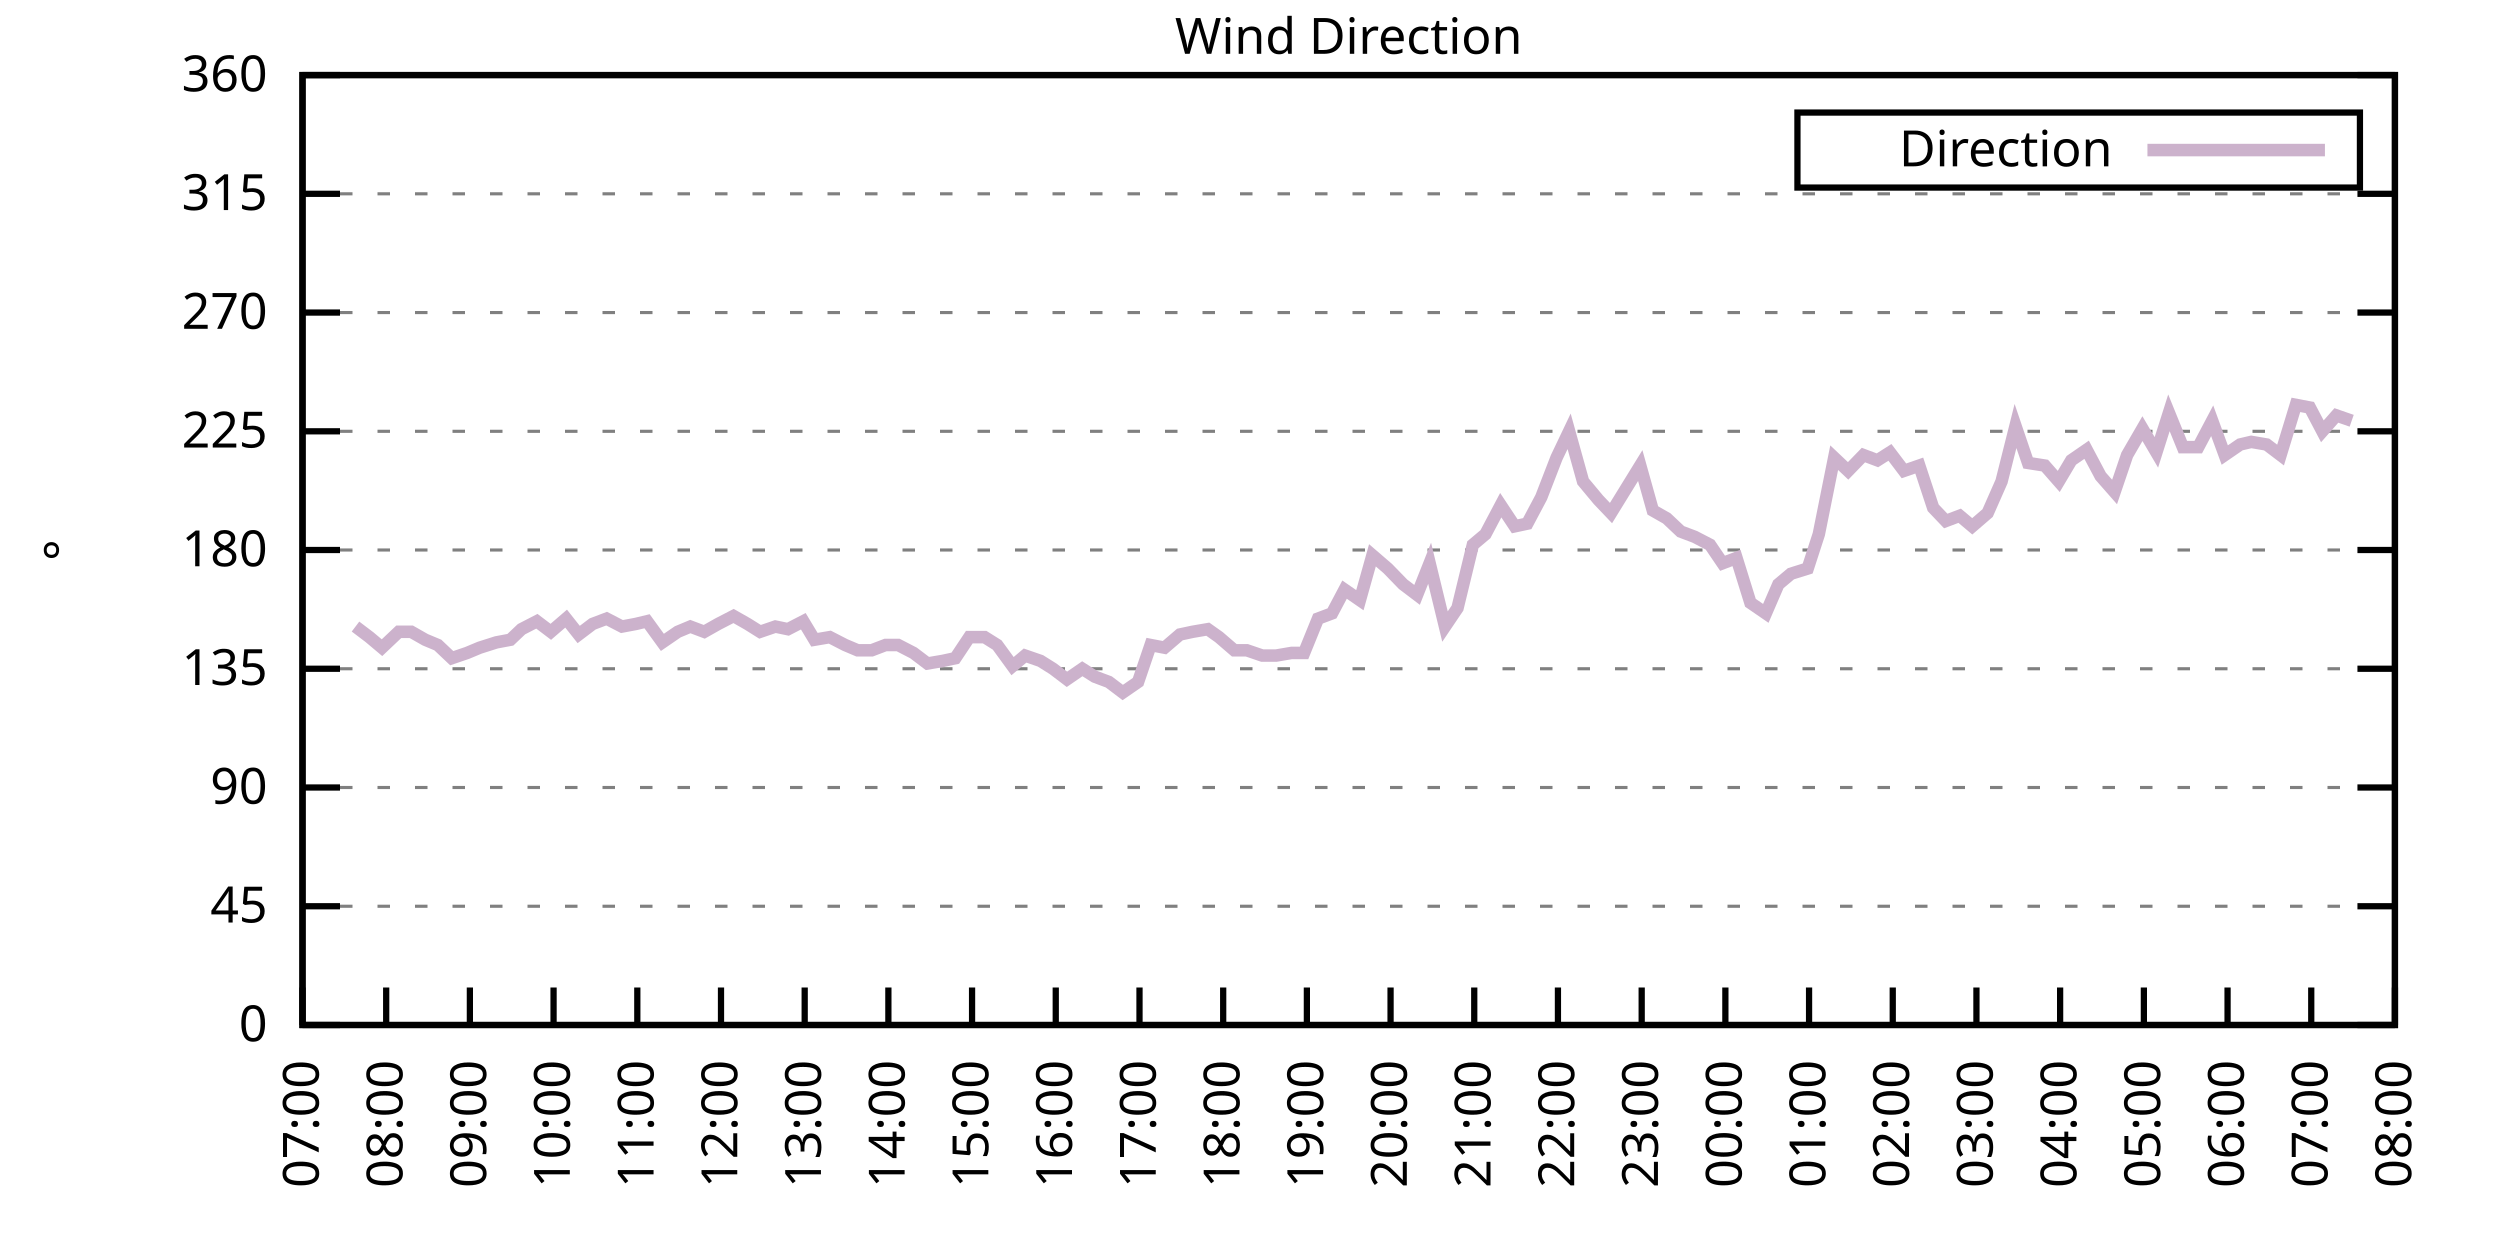
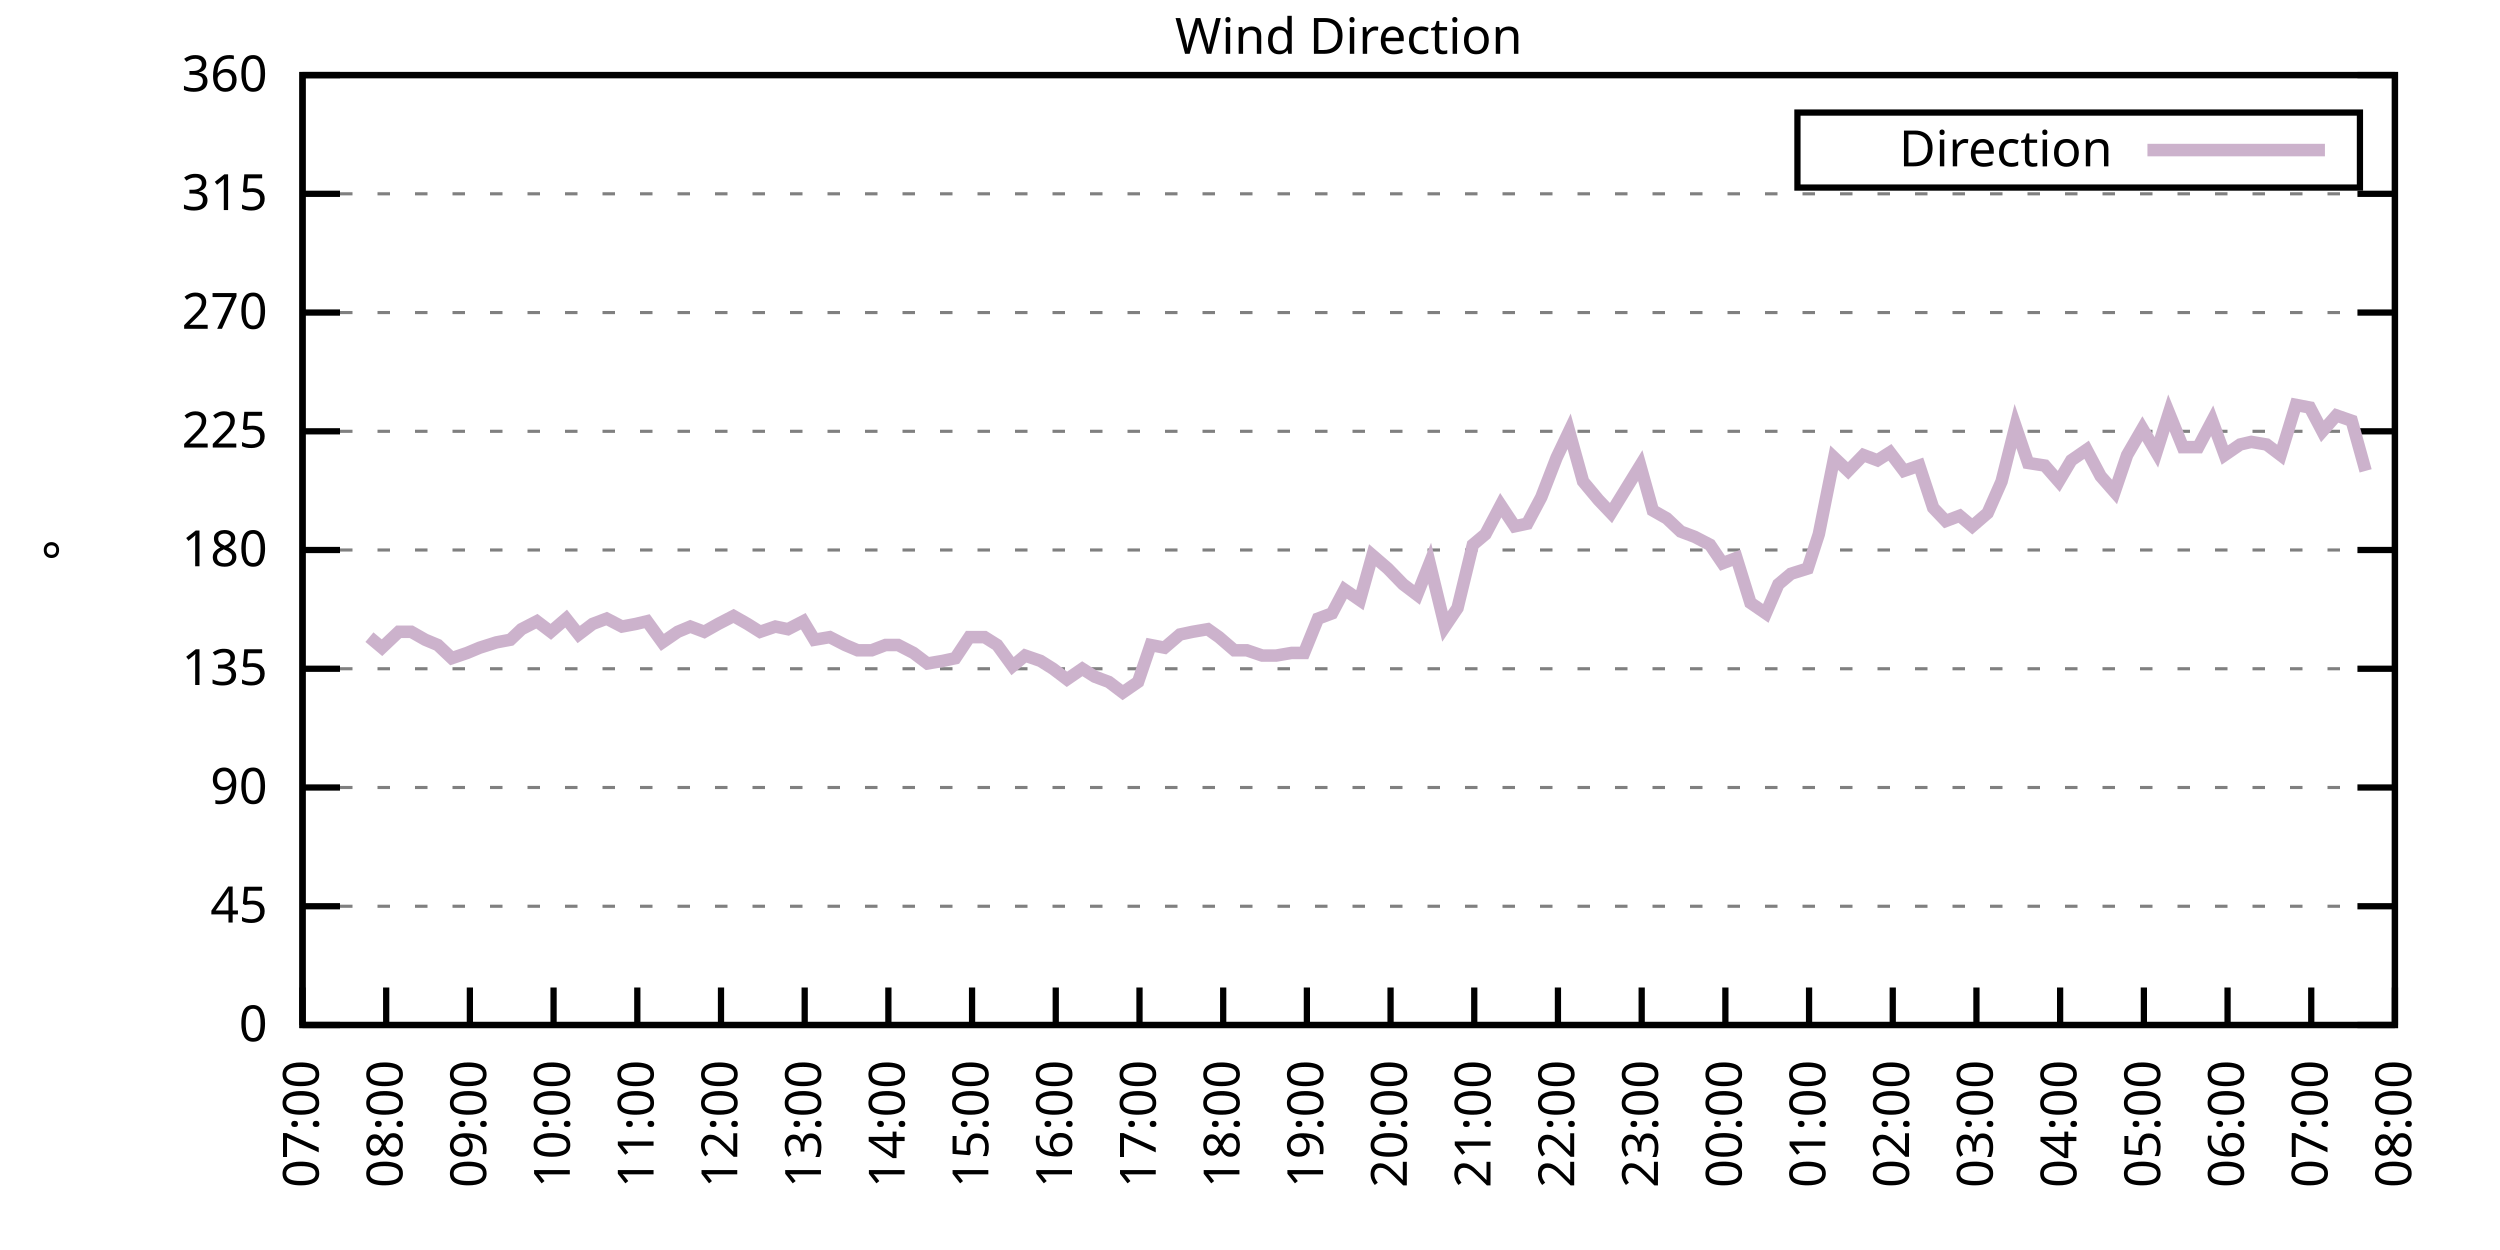
<svg xmlns="http://www.w3.org/2000/svg" xmlns:xlink="http://www.w3.org/1999/xlink" width="400" height="200" viewBox="0 0 400 200">
  <g id="gnuplot_canvas">
    <rect x="0" y="0" width="400" height="200" fill="none" />
    <defs>
      <circle id="gpDot" r="0.5" stroke-width="0.5" stroke="currentColor" />
      <path id="gpPt0" stroke-width="0.333" stroke="currentColor" d="M-1,0 h2 M0,-1 v2" />
      <path id="gpPt1" stroke-width="0.333" stroke="currentColor" d="M-1,-1 L1,1 M1,-1 L-1,1" />
      <path id="gpPt2" stroke-width="0.333" stroke="currentColor" d="M-1,0 L1,0 M0,-1 L0,1 M-1,-1 L1,1 M-1,1 L1,-1" />
      <rect id="gpPt3" stroke-width="0.333" stroke="currentColor" x="-1" y="-1" width="2" height="2" />
      <rect id="gpPt4" stroke-width="0.333" stroke="currentColor" fill="currentColor" x="-1" y="-1" width="2" height="2" />
      <circle id="gpPt5" stroke-width="0.333" stroke="currentColor" cx="0" cy="0" r="1" />
      <use xlink:href="#gpPt5" id="gpPt6" fill="currentColor" stroke="none" />
      <path id="gpPt7" stroke-width="0.333" stroke="currentColor" d="M0,-1.33 L-1.33,0.67 L1.33,0.67 z" />
      <use xlink:href="#gpPt7" id="gpPt8" fill="currentColor" stroke="none" />
      <use xlink:href="#gpPt7" id="gpPt9" stroke="currentColor" transform="rotate(180)" />
      <use xlink:href="#gpPt9" id="gpPt10" fill="currentColor" stroke="none" />
      <use xlink:href="#gpPt3" id="gpPt11" stroke="currentColor" transform="rotate(45)" />
      <use xlink:href="#gpPt11" id="gpPt12" fill="currentColor" stroke="none" />
      <path id="gpPt13" stroke-width="0.333" stroke="currentColor" d="M0,1.330 L1.265,0.411 L0.782,-1.067 L-0.782,-1.076 L-1.265,0.411 z" />
      <use xlink:href="#gpPt13" id="gpPt14" fill="currentColor" stroke="none" />
      <filter id="textbox" filterUnits="objectBoundingBox" x="0" y="0" height="1" width="1">
        <feFlood flood-color="white" flood-opacity="1" result="bgnd" />
        <feComposite in="SourceGraphic" in2="bgnd" operator="atop" />
      </filter>
      <filter id="greybox" filterUnits="objectBoundingBox" x="0" y="0" height="1" width="1">
        <feFlood flood-color="lightgrey" flood-opacity="1" result="grey" />
        <feComposite in="SourceGraphic" in2="grey" operator="atop" />
      </filter>
    </defs>
    <g fill="none" color="white" stroke="currentColor" stroke-width="1.00" stroke-linecap="butt" stroke-linejoin="miter">
</g>
    <g fill="none" color="black" stroke="currentColor" stroke-width="1.00" stroke-linecap="butt" stroke-linejoin="miter">
      <g stroke="none" shape-rendering="crispEdges">
        <polygon fill="rgb(255, 255, 255)" points="48.40,164.00 383.18,164.00 383.18,12.02 48.40,12.02 " />
      </g>
    </g>
    <g fill="none" color="black" stroke="currentColor" stroke-width="1.00" stroke-linecap="butt" stroke-linejoin="miter">
</g>
    <g fill="none" color="black" stroke="black" stroke-width="0.50" stroke-linecap="butt" stroke-linejoin="miter">
</g>
    <g fill="none" color="gray" stroke="currentColor" stroke-width="0.50" stroke-linecap="butt" stroke-linejoin="miter">
      <path stroke="gray" stroke-dasharray="2,4" class="gridline" d="M48.40,164.00 L383.19,164.00  " />
    </g>
    <g fill="none" color="gray" stroke="gray" stroke-width="1.00" stroke-linecap="butt" stroke-linejoin="miter">
</g>
    <g fill="none" color="black" stroke="currentColor" stroke-width="1.00" stroke-linecap="butt" stroke-linejoin="miter">
      <path stroke="black" d="M48.40,164.00 L54.40,164.00 M383.19,164.00 L377.19,164.00  " />
      <g transform="translate(42.80,166.60)" stroke="none" fill="black" font-family="Sans" font-size="8.00" text-anchor="end">
        <text>
          <tspan font-family="Sans"> 0</tspan>
        </text>
      </g>
    </g>
    <g fill="none" color="black" stroke="currentColor" stroke-width="1.00" stroke-linecap="butt" stroke-linejoin="miter">
</g>
    <g fill="none" color="black" stroke="black" stroke-width="0.50" stroke-linecap="butt" stroke-linejoin="miter">
</g>
    <g fill="none" color="gray" stroke="currentColor" stroke-width="0.50" stroke-linecap="butt" stroke-linejoin="miter">
      <path stroke="gray" stroke-dasharray="2,4" class="gridline" d="M48.40,145.00 L383.19,145.00  " />
    </g>
    <g fill="none" color="gray" stroke="gray" stroke-width="1.00" stroke-linecap="butt" stroke-linejoin="miter">
</g>
    <g fill="none" color="black" stroke="currentColor" stroke-width="1.00" stroke-linecap="butt" stroke-linejoin="miter">
      <path stroke="black" d="M48.40,145.00 L54.40,145.00 M383.19,145.00 L377.19,145.00  " />
      <g transform="translate(42.80,147.60)" stroke="none" fill="black" font-family="Sans" font-size="8.00" text-anchor="end">
        <text>
          <tspan font-family="Sans"> 45</tspan>
        </text>
      </g>
    </g>
    <g fill="none" color="black" stroke="currentColor" stroke-width="1.00" stroke-linecap="butt" stroke-linejoin="miter">
</g>
    <g fill="none" color="black" stroke="black" stroke-width="0.50" stroke-linecap="butt" stroke-linejoin="miter">
</g>
    <g fill="none" color="gray" stroke="currentColor" stroke-width="0.50" stroke-linecap="butt" stroke-linejoin="miter">
      <path stroke="gray" stroke-dasharray="2,4" class="gridline" d="M48.40,126.00 L383.19,126.00  " />
    </g>
    <g fill="none" color="gray" stroke="gray" stroke-width="1.00" stroke-linecap="butt" stroke-linejoin="miter">
</g>
    <g fill="none" color="black" stroke="currentColor" stroke-width="1.00" stroke-linecap="butt" stroke-linejoin="miter">
      <path stroke="black" d="M48.40,126.00 L54.40,126.00 M383.19,126.00 L377.19,126.00  " />
      <g transform="translate(42.80,128.60)" stroke="none" fill="black" font-family="Sans" font-size="8.00" text-anchor="end">
        <text>
          <tspan font-family="Sans"> 90</tspan>
        </text>
      </g>
    </g>
    <g fill="none" color="black" stroke="currentColor" stroke-width="1.00" stroke-linecap="butt" stroke-linejoin="miter">
</g>
    <g fill="none" color="black" stroke="black" stroke-width="0.50" stroke-linecap="butt" stroke-linejoin="miter">
</g>
    <g fill="none" color="gray" stroke="currentColor" stroke-width="0.50" stroke-linecap="butt" stroke-linejoin="miter">
      <path stroke="gray" stroke-dasharray="2,4" class="gridline" d="M48.40,107.00 L383.19,107.00  " />
    </g>
    <g fill="none" color="gray" stroke="gray" stroke-width="1.00" stroke-linecap="butt" stroke-linejoin="miter">
</g>
    <g fill="none" color="black" stroke="currentColor" stroke-width="1.00" stroke-linecap="butt" stroke-linejoin="miter">
      <path stroke="black" d="M48.40,107.00 L54.40,107.00 M383.19,107.00 L377.19,107.00  " />
      <g transform="translate(42.80,109.60)" stroke="none" fill="black" font-family="Sans" font-size="8.00" text-anchor="end">
        <text>
          <tspan font-family="Sans"> 135</tspan>
        </text>
      </g>
    </g>
    <g fill="none" color="black" stroke="currentColor" stroke-width="1.00" stroke-linecap="butt" stroke-linejoin="miter">
</g>
    <g fill="none" color="black" stroke="black" stroke-width="0.50" stroke-linecap="butt" stroke-linejoin="miter">
</g>
    <g fill="none" color="gray" stroke="currentColor" stroke-width="0.50" stroke-linecap="butt" stroke-linejoin="miter">
      <path stroke="gray" stroke-dasharray="2,4" class="gridline" d="M48.40,88.00 L383.19,88.00  " />
    </g>
    <g fill="none" color="gray" stroke="gray" stroke-width="1.00" stroke-linecap="butt" stroke-linejoin="miter">
</g>
    <g fill="none" color="black" stroke="currentColor" stroke-width="1.00" stroke-linecap="butt" stroke-linejoin="miter">
      <path stroke="black" d="M48.40,88.00 L54.40,88.00 M383.19,88.00 L377.19,88.00  " />
      <g transform="translate(42.80,90.60)" stroke="none" fill="black" font-family="Sans" font-size="8.00" text-anchor="end">
        <text>
          <tspan font-family="Sans"> 180</tspan>
        </text>
      </g>
    </g>
    <g fill="none" color="black" stroke="currentColor" stroke-width="1.00" stroke-linecap="butt" stroke-linejoin="miter">
</g>
    <g fill="none" color="black" stroke="black" stroke-width="0.50" stroke-linecap="butt" stroke-linejoin="miter">
</g>
    <g fill="none" color="gray" stroke="currentColor" stroke-width="0.50" stroke-linecap="butt" stroke-linejoin="miter">
      <path stroke="gray" stroke-dasharray="2,4" class="gridline" d="M48.40,69.01 L383.19,69.01  " />
    </g>
    <g fill="none" color="gray" stroke="gray" stroke-width="1.00" stroke-linecap="butt" stroke-linejoin="miter">
</g>
    <g fill="none" color="black" stroke="currentColor" stroke-width="1.00" stroke-linecap="butt" stroke-linejoin="miter">
      <path stroke="black" d="M48.40,69.01 L54.40,69.01 M383.19,69.01 L377.19,69.01  " />
      <g transform="translate(42.80,71.61)" stroke="none" fill="black" font-family="Sans" font-size="8.00" text-anchor="end">
        <text>
          <tspan font-family="Sans"> 225</tspan>
        </text>
      </g>
    </g>
    <g fill="none" color="black" stroke="currentColor" stroke-width="1.00" stroke-linecap="butt" stroke-linejoin="miter">
</g>
    <g fill="none" color="black" stroke="black" stroke-width="0.50" stroke-linecap="butt" stroke-linejoin="miter">
</g>
    <g fill="none" color="gray" stroke="currentColor" stroke-width="0.50" stroke-linecap="butt" stroke-linejoin="miter">
      <path stroke="gray" stroke-dasharray="2,4" class="gridline" d="M48.40,50.01 L383.19,50.01  " />
    </g>
    <g fill="none" color="gray" stroke="gray" stroke-width="1.00" stroke-linecap="butt" stroke-linejoin="miter">
</g>
    <g fill="none" color="black" stroke="currentColor" stroke-width="1.00" stroke-linecap="butt" stroke-linejoin="miter">
      <path stroke="black" d="M48.40,50.01 L54.40,50.01 M383.19,50.01 L377.19,50.01  " />
      <g transform="translate(42.80,52.61)" stroke="none" fill="black" font-family="Sans" font-size="8.00" text-anchor="end">
        <text>
          <tspan font-family="Sans"> 270</tspan>
        </text>
      </g>
    </g>
    <g fill="none" color="black" stroke="currentColor" stroke-width="1.00" stroke-linecap="butt" stroke-linejoin="miter">
</g>
    <g fill="none" color="black" stroke="black" stroke-width="0.50" stroke-linecap="butt" stroke-linejoin="miter">
</g>
    <g fill="none" color="gray" stroke="currentColor" stroke-width="0.50" stroke-linecap="butt" stroke-linejoin="miter">
      <path stroke="gray" stroke-dasharray="2,4" class="gridline" d="M48.40,31.01 L383.19,31.01  " />
    </g>
    <g fill="none" color="gray" stroke="gray" stroke-width="1.00" stroke-linecap="butt" stroke-linejoin="miter">
</g>
    <g fill="none" color="black" stroke="currentColor" stroke-width="1.00" stroke-linecap="butt" stroke-linejoin="miter">
      <path stroke="black" d="M48.40,31.01 L54.40,31.01 M383.19,31.01 L377.19,31.01  " />
      <g transform="translate(42.80,33.61)" stroke="none" fill="black" font-family="Sans" font-size="8.00" text-anchor="end">
        <text>
          <tspan font-family="Sans"> 315</tspan>
        </text>
      </g>
    </g>
    <g fill="none" color="black" stroke="currentColor" stroke-width="1.00" stroke-linecap="butt" stroke-linejoin="miter">
</g>
    <g fill="none" color="black" stroke="black" stroke-width="0.50" stroke-linecap="butt" stroke-linejoin="miter">
</g>
    <g fill="none" color="gray" stroke="currentColor" stroke-width="0.50" stroke-linecap="butt" stroke-linejoin="miter">
      <path stroke="gray" stroke-dasharray="2,4" class="gridline" d="M48.40,12.01 L383.19,12.01  " />
    </g>
    <g fill="none" color="gray" stroke="gray" stroke-width="1.00" stroke-linecap="butt" stroke-linejoin="miter">
</g>
    <g fill="none" color="black" stroke="currentColor" stroke-width="1.00" stroke-linecap="butt" stroke-linejoin="miter">
      <path stroke="black" d="M48.40,12.01 L54.40,12.01 M383.19,12.01 L377.19,12.01  " />
      <g transform="translate(42.80,14.61)" stroke="none" fill="black" font-family="Sans" font-size="8.00" text-anchor="end">
        <text>
          <tspan font-family="Sans"> 360</tspan>
        </text>
      </g>
    </g>
    <g fill="none" color="black" stroke="currentColor" stroke-width="1.00" stroke-linecap="butt" stroke-linejoin="miter">
      <path stroke="black" d="M48.40,164.00 L48.40,158.00  " />
      <g transform="translate(51.00,169.60) rotate(270.00)" stroke="none" fill="black" font-family="Sans" font-size="8.00" text-anchor="end">
        <text>
          <tspan font-family="Sans">07:00</tspan>
        </text>
      </g>
    </g>
    <g fill="none" color="black" stroke="currentColor" stroke-width="1.00" stroke-linecap="butt" stroke-linejoin="miter">
      <path stroke="black" d="M61.79,164.00 L61.79,158.00  " />
      <g transform="translate(64.39,169.60) rotate(270.00)" stroke="none" fill="black" font-family="Sans" font-size="8.00" text-anchor="end">
        <text>
          <tspan font-family="Sans">08:00</tspan>
        </text>
      </g>
    </g>
    <g fill="none" color="black" stroke="currentColor" stroke-width="1.00" stroke-linecap="butt" stroke-linejoin="miter">
      <path stroke="black" d="M75.18,164.00 L75.18,158.00  " />
      <g transform="translate(77.78,169.60) rotate(270.00)" stroke="none" fill="black" font-family="Sans" font-size="8.00" text-anchor="end">
        <text>
          <tspan font-family="Sans">09:00</tspan>
        </text>
      </g>
    </g>
    <g fill="none" color="black" stroke="currentColor" stroke-width="1.00" stroke-linecap="butt" stroke-linejoin="miter">
      <path stroke="black" d="M88.57,164.00 L88.57,158.00  " />
      <g transform="translate(91.17,169.60) rotate(270.00)" stroke="none" fill="black" font-family="Sans" font-size="8.00" text-anchor="end">
        <text>
          <tspan font-family="Sans">10:00</tspan>
        </text>
      </g>
    </g>
    <g fill="none" color="black" stroke="currentColor" stroke-width="1.00" stroke-linecap="butt" stroke-linejoin="miter">
      <path stroke="black" d="M101.97,164.00 L101.97,158.00  " />
      <g transform="translate(104.57,169.60) rotate(270.00)" stroke="none" fill="black" font-family="Sans" font-size="8.00" text-anchor="end">
        <text>
          <tspan font-family="Sans">11:00</tspan>
        </text>
      </g>
    </g>
    <g fill="none" color="black" stroke="currentColor" stroke-width="1.00" stroke-linecap="butt" stroke-linejoin="miter">
      <path stroke="black" d="M115.36,164.00 L115.36,158.00  " />
      <g transform="translate(117.96,169.60) rotate(270.00)" stroke="none" fill="black" font-family="Sans" font-size="8.00" text-anchor="end">
        <text>
          <tspan font-family="Sans">12:00</tspan>
        </text>
      </g>
    </g>
    <g fill="none" color="black" stroke="currentColor" stroke-width="1.00" stroke-linecap="butt" stroke-linejoin="miter">
      <path stroke="black" d="M128.75,164.00 L128.75,158.00  " />
      <g transform="translate(131.35,169.60) rotate(270.00)" stroke="none" fill="black" font-family="Sans" font-size="8.00" text-anchor="end">
        <text>
          <tspan font-family="Sans">13:00</tspan>
        </text>
      </g>
    </g>
    <g fill="none" color="black" stroke="currentColor" stroke-width="1.00" stroke-linecap="butt" stroke-linejoin="miter">
      <path stroke="black" d="M142.14,164.00 L142.14,158.00  " />
      <g transform="translate(144.74,169.60) rotate(270.00)" stroke="none" fill="black" font-family="Sans" font-size="8.00" text-anchor="end">
        <text>
          <tspan font-family="Sans">14:00</tspan>
        </text>
      </g>
    </g>
    <g fill="none" color="black" stroke="currentColor" stroke-width="1.00" stroke-linecap="butt" stroke-linejoin="miter">
      <path stroke="black" d="M155.53,164.00 L155.53,158.00  " />
      <g transform="translate(158.13,169.60) rotate(270.00)" stroke="none" fill="black" font-family="Sans" font-size="8.00" text-anchor="end">
        <text>
          <tspan font-family="Sans">15:00</tspan>
        </text>
      </g>
    </g>
    <g fill="none" color="black" stroke="currentColor" stroke-width="1.00" stroke-linecap="butt" stroke-linejoin="miter">
      <path stroke="black" d="M168.92,164.00 L168.92,158.00  " />
      <g transform="translate(171.52,169.60) rotate(270.00)" stroke="none" fill="black" font-family="Sans" font-size="8.00" text-anchor="end">
        <text>
          <tspan font-family="Sans">16:00</tspan>
        </text>
      </g>
    </g>
    <g fill="none" color="black" stroke="currentColor" stroke-width="1.00" stroke-linecap="butt" stroke-linejoin="miter">
      <path stroke="black" d="M182.32,164.00 L182.32,158.00  " />
      <g transform="translate(184.92,169.60) rotate(270.00)" stroke="none" fill="black" font-family="Sans" font-size="8.00" text-anchor="end">
        <text>
          <tspan font-family="Sans">17:00</tspan>
        </text>
      </g>
    </g>
    <g fill="none" color="black" stroke="currentColor" stroke-width="1.00" stroke-linecap="butt" stroke-linejoin="miter">
      <path stroke="black" d="M195.71,164.00 L195.71,158.00  " />
      <g transform="translate(198.31,169.60) rotate(270.00)" stroke="none" fill="black" font-family="Sans" font-size="8.00" text-anchor="end">
        <text>
          <tspan font-family="Sans">18:00</tspan>
        </text>
      </g>
    </g>
    <g fill="none" color="black" stroke="currentColor" stroke-width="1.00" stroke-linecap="butt" stroke-linejoin="miter">
      <path stroke="black" d="M209.10,164.00 L209.10,158.00  " />
      <g transform="translate(211.70,169.60) rotate(270.00)" stroke="none" fill="black" font-family="Sans" font-size="8.00" text-anchor="end">
        <text>
          <tspan font-family="Sans">19:00</tspan>
        </text>
      </g>
    </g>
    <g fill="none" color="black" stroke="currentColor" stroke-width="1.00" stroke-linecap="butt" stroke-linejoin="miter">
      <path stroke="black" d="M222.49,164.00 L222.49,158.00  " />
      <g transform="translate(225.09,169.60) rotate(270.00)" stroke="none" fill="black" font-family="Sans" font-size="8.00" text-anchor="end">
        <text>
          <tspan font-family="Sans">20:00</tspan>
        </text>
      </g>
    </g>
    <g fill="none" color="black" stroke="currentColor" stroke-width="1.00" stroke-linecap="butt" stroke-linejoin="miter">
      <path stroke="black" d="M235.88,164.00 L235.88,158.00  " />
      <g transform="translate(238.48,169.60) rotate(270.00)" stroke="none" fill="black" font-family="Sans" font-size="8.00" text-anchor="end">
        <text>
          <tspan font-family="Sans">21:00</tspan>
        </text>
      </g>
    </g>
    <g fill="none" color="black" stroke="currentColor" stroke-width="1.00" stroke-linecap="butt" stroke-linejoin="miter">
      <path stroke="black" d="M249.27,164.00 L249.27,158.00  " />
      <g transform="translate(251.87,169.60) rotate(270.00)" stroke="none" fill="black" font-family="Sans" font-size="8.00" text-anchor="end">
        <text>
          <tspan font-family="Sans">22:00</tspan>
        </text>
      </g>
    </g>
    <g fill="none" color="black" stroke="currentColor" stroke-width="1.00" stroke-linecap="butt" stroke-linejoin="miter">
      <path stroke="black" d="M262.67,164.00 L262.67,158.00  " />
      <g transform="translate(265.27,169.60) rotate(270.00)" stroke="none" fill="black" font-family="Sans" font-size="8.00" text-anchor="end">
        <text>
          <tspan font-family="Sans">23:00</tspan>
        </text>
      </g>
    </g>
    <g fill="none" color="black" stroke="currentColor" stroke-width="1.00" stroke-linecap="butt" stroke-linejoin="miter">
      <path stroke="black" d="M276.06,164.00 L276.06,158.00  " />
      <g transform="translate(278.66,169.60) rotate(270.00)" stroke="none" fill="black" font-family="Sans" font-size="8.00" text-anchor="end">
        <text>
          <tspan font-family="Sans">00:00</tspan>
        </text>
      </g>
    </g>
    <g fill="none" color="black" stroke="currentColor" stroke-width="1.00" stroke-linecap="butt" stroke-linejoin="miter">
      <path stroke="black" d="M289.45,164.00 L289.45,158.00  " />
      <g transform="translate(292.05,169.60) rotate(270.00)" stroke="none" fill="black" font-family="Sans" font-size="8.00" text-anchor="end">
        <text>
          <tspan font-family="Sans">01:00</tspan>
        </text>
      </g>
    </g>
    <g fill="none" color="black" stroke="currentColor" stroke-width="1.00" stroke-linecap="butt" stroke-linejoin="miter">
      <path stroke="black" d="M302.84,164.00 L302.84,158.00  " />
      <g transform="translate(305.44,169.60) rotate(270.00)" stroke="none" fill="black" font-family="Sans" font-size="8.00" text-anchor="end">
        <text>
          <tspan font-family="Sans">02:00</tspan>
        </text>
      </g>
    </g>
    <g fill="none" color="black" stroke="currentColor" stroke-width="1.00" stroke-linecap="butt" stroke-linejoin="miter">
      <path stroke="black" d="M316.23,164.00 L316.23,158.00  " />
      <g transform="translate(318.83,169.60) rotate(270.00)" stroke="none" fill="black" font-family="Sans" font-size="8.00" text-anchor="end">
        <text>
          <tspan font-family="Sans">03:00</tspan>
        </text>
      </g>
    </g>
    <g fill="none" color="black" stroke="currentColor" stroke-width="1.00" stroke-linecap="butt" stroke-linejoin="miter">
      <path stroke="black" d="M329.62,164.00 L329.62,158.00  " />
      <g transform="translate(332.22,169.60) rotate(270.00)" stroke="none" fill="black" font-family="Sans" font-size="8.00" text-anchor="end">
        <text>
          <tspan font-family="Sans">04:00</tspan>
        </text>
      </g>
    </g>
    <g fill="none" color="black" stroke="currentColor" stroke-width="1.00" stroke-linecap="butt" stroke-linejoin="miter">
      <path stroke="black" d="M343.02,164.00 L343.02,158.00  " />
      <g transform="translate(345.62,169.60) rotate(270.00)" stroke="none" fill="black" font-family="Sans" font-size="8.00" text-anchor="end">
        <text>
          <tspan font-family="Sans">05:00</tspan>
        </text>
      </g>
    </g>
    <g fill="none" color="black" stroke="currentColor" stroke-width="1.00" stroke-linecap="butt" stroke-linejoin="miter">
      <path stroke="black" d="M356.41,164.00 L356.41,158.00  " />
      <g transform="translate(359.01,169.60) rotate(270.00)" stroke="none" fill="black" font-family="Sans" font-size="8.00" text-anchor="end">
        <text>
          <tspan font-family="Sans">06:00</tspan>
        </text>
      </g>
    </g>
    <g fill="none" color="black" stroke="currentColor" stroke-width="1.00" stroke-linecap="butt" stroke-linejoin="miter">
      <path stroke="black" d="M369.80,164.00 L369.80,158.00  " />
      <g transform="translate(372.40,169.60) rotate(270.00)" stroke="none" fill="black" font-family="Sans" font-size="8.00" text-anchor="end">
        <text>
          <tspan font-family="Sans">07:00</tspan>
        </text>
      </g>
    </g>
    <g fill="none" color="black" stroke="currentColor" stroke-width="1.00" stroke-linecap="butt" stroke-linejoin="miter">
      <path stroke="black" d="M383.19,164.00 L383.19,158.00  " />
      <g transform="translate(385.79,169.60) rotate(270.00)" stroke="none" fill="black" font-family="Sans" font-size="8.00" text-anchor="end">
        <text>
          <tspan font-family="Sans">08:00</tspan>
        </text>
      </g>
    </g>
    <g fill="none" color="black" stroke="currentColor" stroke-width="1.00" stroke-linecap="butt" stroke-linejoin="miter">
</g>
    <g fill="none" color="black" stroke="currentColor" stroke-width="1.00" stroke-linecap="butt" stroke-linejoin="miter">
      <path stroke="black" d="M48.40,12.01 L48.40,164.00 L383.19,164.00 L383.19,12.01 L48.40,12.01 Z  " />
    </g>
    <g fill="none" color="black" stroke="currentColor" stroke-width="1.00" stroke-linecap="butt" stroke-linejoin="miter">
</g>
    <g fill="none" color="black" stroke="currentColor" stroke-width="1.00" stroke-linecap="butt" stroke-linejoin="miter">
      <path stroke="black" d="M287.59,30.01 L287.59,18.01 L377.59,18.01 L377.59,30.01 L287.59,30.01 Z  " />
    </g>
    <g id="Wind_direction_plot_1">
      <g fill="none" color="white" stroke="black" stroke-width="2.00" stroke-linecap="butt" stroke-linejoin="miter">
</g>
      <g fill="none" color="black" stroke="currentColor" stroke-width="2.00" stroke-linecap="butt" stroke-linejoin="miter">
        <g transform="translate(337.99,26.61)" stroke="none" fill="black" font-family="Sans" font-size="8.00" text-anchor="end">
          <text>
            <tspan font-family="Sans">Direction</tspan>
          </text>
        </g>
      </g>
      <g fill="none" color="black" stroke="currentColor" stroke-width="2.00" stroke-linecap="butt" stroke-linejoin="miter">
-         <path stroke="rgb(204, 178, 204)" d="M343.59,24.01 L371.99,24.01 M56.88,100.25 L59.11,101.94 L61.12,103.63 L63.80,101.09 L65.81,101.09 L68.04,102.36   L70.05,103.20 L72.28,105.31 L74.74,104.47 L76.75,103.63 L79.42,102.78 L81.66,102.36 L83.44,100.67 L85.90,99.40   L88.13,101.09 L90.58,98.98 L92.59,101.52 L94.82,99.83 L97.06,98.98 L99.51,100.25 L101.74,99.83 L103.53,99.40   L105.98,102.78 L108.44,101.09 L110.45,100.25 L112.68,101.09 L114.91,99.83 L117.37,98.56 L119.60,99.83 L121.61,101.09   L124.06,100.25 L126.07,100.67 L128.53,99.40 L130.31,102.36 L132.77,101.94 L135.22,103.20 L137.23,104.05 L139.46,104.05   L141.69,103.20 L143.70,103.20 L146.16,104.47 L148.39,106.16 L150.85,105.74 L152.85,105.31 L155.09,101.94 L157.54,101.94   L159.55,103.20 L162.01,106.58 L164.01,104.89 L166.47,105.74 L168.48,107.00 L170.71,108.69 L173.17,107.00 L175.17,108.27   L177.41,109.11 L179.64,110.80 L182.09,109.11 L184.10,103.20 L186.33,103.63 L188.79,101.52 L190.80,101.09 L193.25,100.67   L195.04,101.94 L197.49,104.05 L199.50,104.05 L201.96,104.89 L204.19,104.89 L206.64,104.47 L208.65,104.47 L210.88,98.98   L213.12,98.14 L215.13,94.34 L217.58,96.03 L219.59,88.85 L222.04,90.96 L224.50,93.49 L226.73,95.18 L228.74,90.12   L231.20,100.25 L233.20,97.29 L235.66,87.16 L237.67,85.47 L240.12,80.83 L242.36,84.21 L244.36,83.78 L246.60,79.56   L249.05,73.23 L251.06,69.01 L253.29,77.03 L255.75,79.98 L257.76,82.09 L262.44,74.49 L264.45,81.67 L266.68,82.94   L268.92,85.05 L271.15,85.89 L273.60,87.16 L275.61,90.12 L277.84,89.27 L280.07,96.45 L282.53,98.14 L284.54,93.49   L286.55,91.80 L289.23,90.96 L291.01,85.47 L293.47,73.23 L295.70,75.34 L298.15,72.81 L300.39,73.65 L302.39,72.38   L304.63,75.34 L307.08,74.49 L309.31,81.25 L311.32,83.36 L313.55,82.52 L315.56,84.21 L318.02,82.09 L320.25,77.03   L322.48,68.16 L324.49,74.07 L327.17,74.49 L329.40,77.03 L331.41,73.65 L333.86,71.96 L336.10,76.18 L338.33,78.72   L340.34,72.81 L342.79,68.58 L345.02,72.38 L347.03,66.05 L349.26,71.54 L351.72,71.54 L353.95,67.32 L355.96,72.81   L358.42,71.12 L360.20,70.70 L362.66,71.12 L364.89,72.81 L367.34,64.78 L369.58,65.21 L371.58,69.01 L373.82,66.47   L376.27,67.32  " />
+         <path stroke="rgb(204, 178, 204)" d="M343.59,24.01 L371.99,24.01 M59.11,101.94 L61.12,103.63 L63.80,101.09 L65.81,101.09 L68.04,102.36 L70.05,103.20   L72.28,105.31 L74.74,104.47 L76.75,103.63 L79.42,102.78 L81.66,102.36 L83.44,100.67 L85.90,99.40 L88.13,101.09   L90.58,98.98 L92.59,101.52 L94.82,99.83 L97.06,98.98 L99.51,100.25 L101.74,99.83 L103.53,99.40 L105.98,102.78   L108.44,101.09 L110.45,100.25 L112.68,101.09 L114.91,99.83 L117.37,98.56 L119.60,99.83 L121.61,101.09 L124.06,100.25   L126.07,100.67 L128.53,99.40 L130.31,102.36 L132.77,101.94 L135.22,103.20 L137.23,104.05 L139.46,104.05 L141.69,103.20   L143.70,103.20 L146.16,104.47 L148.39,106.16 L150.85,105.74 L152.85,105.31 L155.09,101.94 L157.54,101.94 L159.55,103.20   L162.01,106.58 L164.01,104.89 L166.47,105.74 L168.48,107.00 L170.71,108.69 L173.17,107.00 L175.17,108.27 L177.41,109.11   L179.64,110.80 L182.09,109.11 L184.10,103.20 L186.33,103.63 L188.79,101.52 L190.80,101.09 L193.25,100.67 L195.04,101.94   L197.49,104.05 L199.50,104.05 L201.96,104.89 L204.19,104.89 L206.64,104.47 L208.65,104.47 L210.88,98.98 L213.12,98.14   L215.13,94.34 L217.58,96.03 L219.59,88.85 L222.04,90.96 L224.50,93.49 L226.73,95.18 L228.74,90.12 L231.20,100.25   L233.20,97.29 L235.66,87.16 L237.67,85.47 L240.12,80.83 L242.36,84.21 L244.36,83.78 L246.60,79.56 L249.05,73.23   L251.06,69.01 L253.29,77.03 L255.75,79.98 L257.76,82.09 L262.44,74.49 L264.45,81.67 L266.68,82.94 L268.92,85.05   L271.15,85.89 L273.60,87.16 L275.61,90.12 L277.84,89.27 L280.07,96.45 L282.53,98.14 L284.54,93.49 L286.55,91.80   L289.23,90.96 L291.01,85.47 L293.47,73.23 L295.70,75.34 L298.15,72.81 L300.39,73.65 L302.39,72.38 L304.63,75.34   L307.08,74.49 L309.31,81.25 L311.32,83.36 L313.55,82.52 L315.56,84.21 L318.02,82.09 L320.25,77.03 L322.48,68.16   L324.49,74.07 L327.17,74.49 L329.40,77.03 L331.41,73.65 L333.86,71.96 L336.10,76.18 L338.33,78.72 L340.34,72.81   L342.79,68.58 L345.02,72.38 L347.03,66.05 L349.26,71.54 L351.72,71.54 L353.95,67.32 L355.96,72.81 L358.42,71.12   L360.20,70.70 L362.66,71.12 L364.89,72.81 L367.34,64.78 L369.58,65.21 L371.58,69.01 L373.82,66.47 L376.27,67.32   L378.50,75.34  " />
      </g>
    </g>
    <g fill="none" color="black" stroke="currentColor" stroke-width="2.00" stroke-linecap="butt" stroke-linejoin="miter">
</g>
    <g fill="none" color="black" stroke="black" stroke-width="1.00" stroke-linecap="butt" stroke-linejoin="miter">
</g>
    <g fill="none" color="black" stroke="currentColor" stroke-width="1.00" stroke-linecap="butt" stroke-linejoin="miter">
      <path stroke="black" d="M48.40,12.01 L48.40,164.00 L383.19,164.00 L383.19,12.01 L48.40,12.01 Z  " />
      <g transform="translate(12.80,88.01) rotate(270.00)" stroke="none" fill="black" font-family="Sans" font-size="8.00" text-anchor="middle">
        <text>
          <tspan font-family="Sans">°</tspan>
        </text>
      </g>
    </g>
    <g fill="none" color="black" stroke="currentColor" stroke-width="1.00" stroke-linecap="butt" stroke-linejoin="miter">
</g>
    <g fill="none" color="black" stroke="currentColor" stroke-width="1.00" stroke-linecap="butt" stroke-linejoin="miter">
      <g transform="translate(215.79,8.61)" stroke="none" fill="black" font-family="Sans" font-size="8.00" text-anchor="middle">
        <text>
          <tspan font-family="Sans">Wind Direction</tspan>
        </text>
      </g>
    </g>
    <g fill="none" color="black" stroke="currentColor" stroke-width="1.00" stroke-linecap="butt" stroke-linejoin="miter">
</g>
  </g>
</svg>
